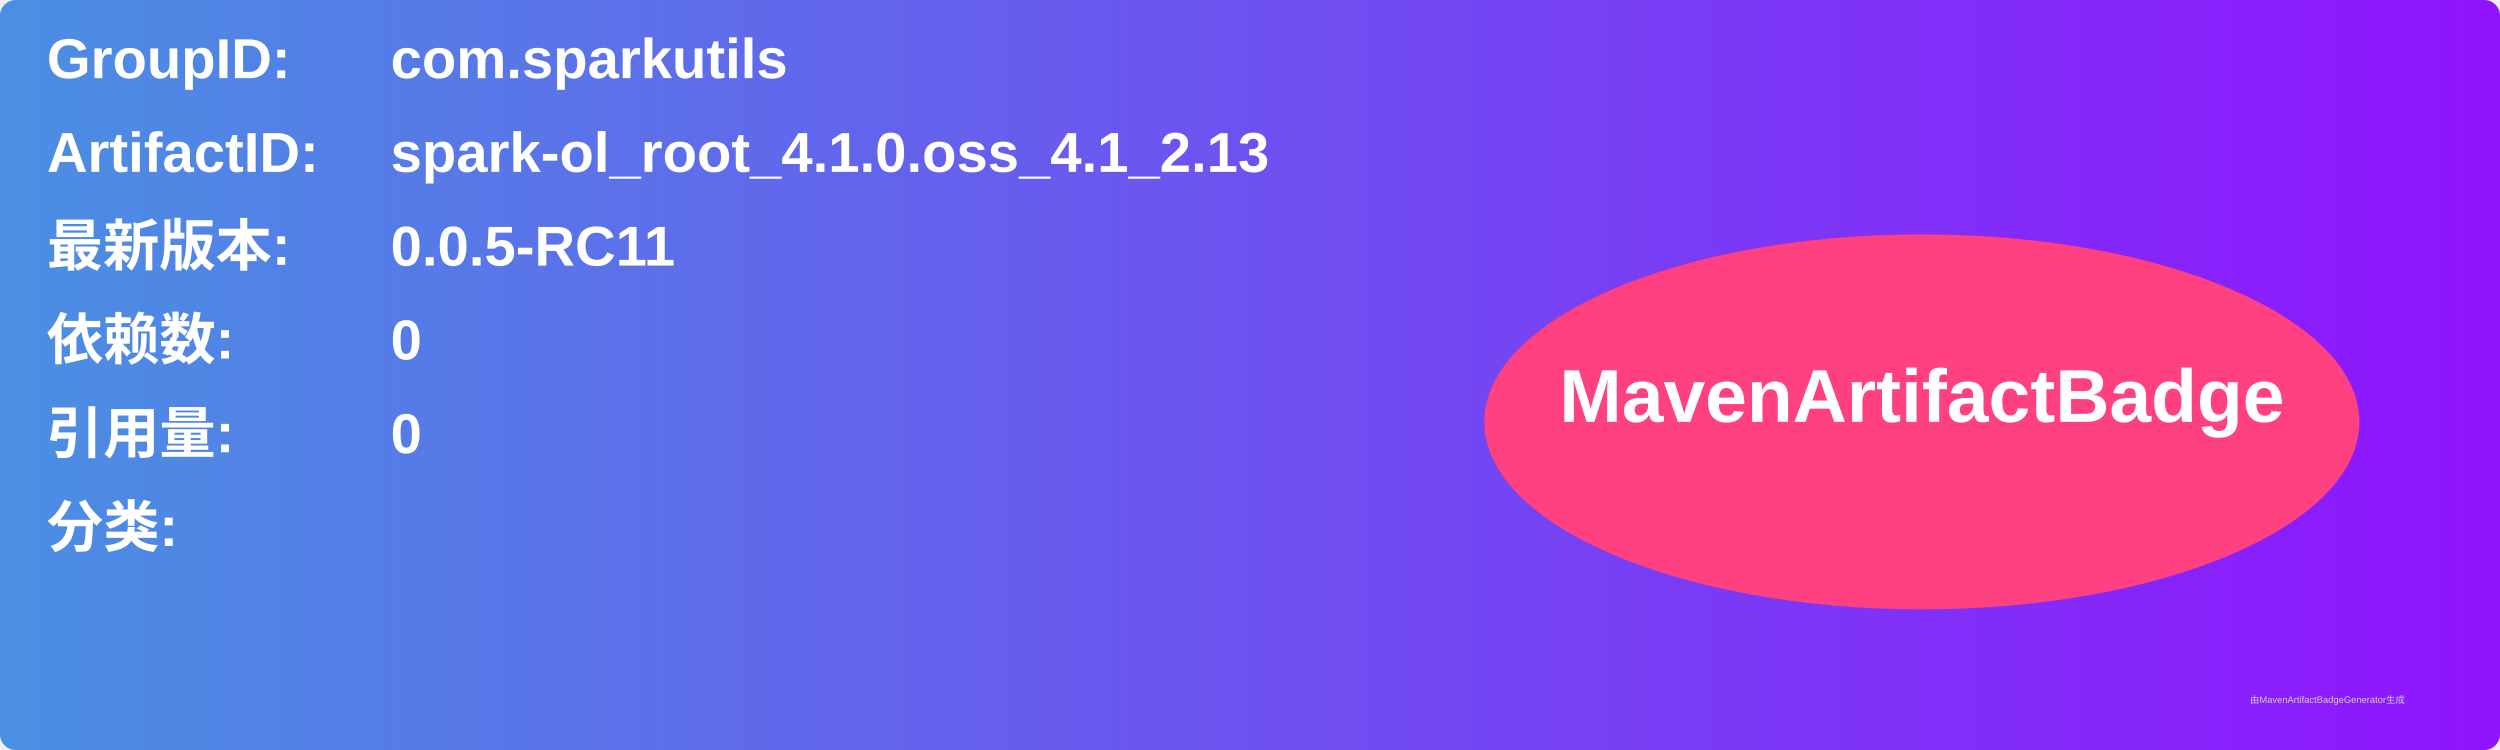
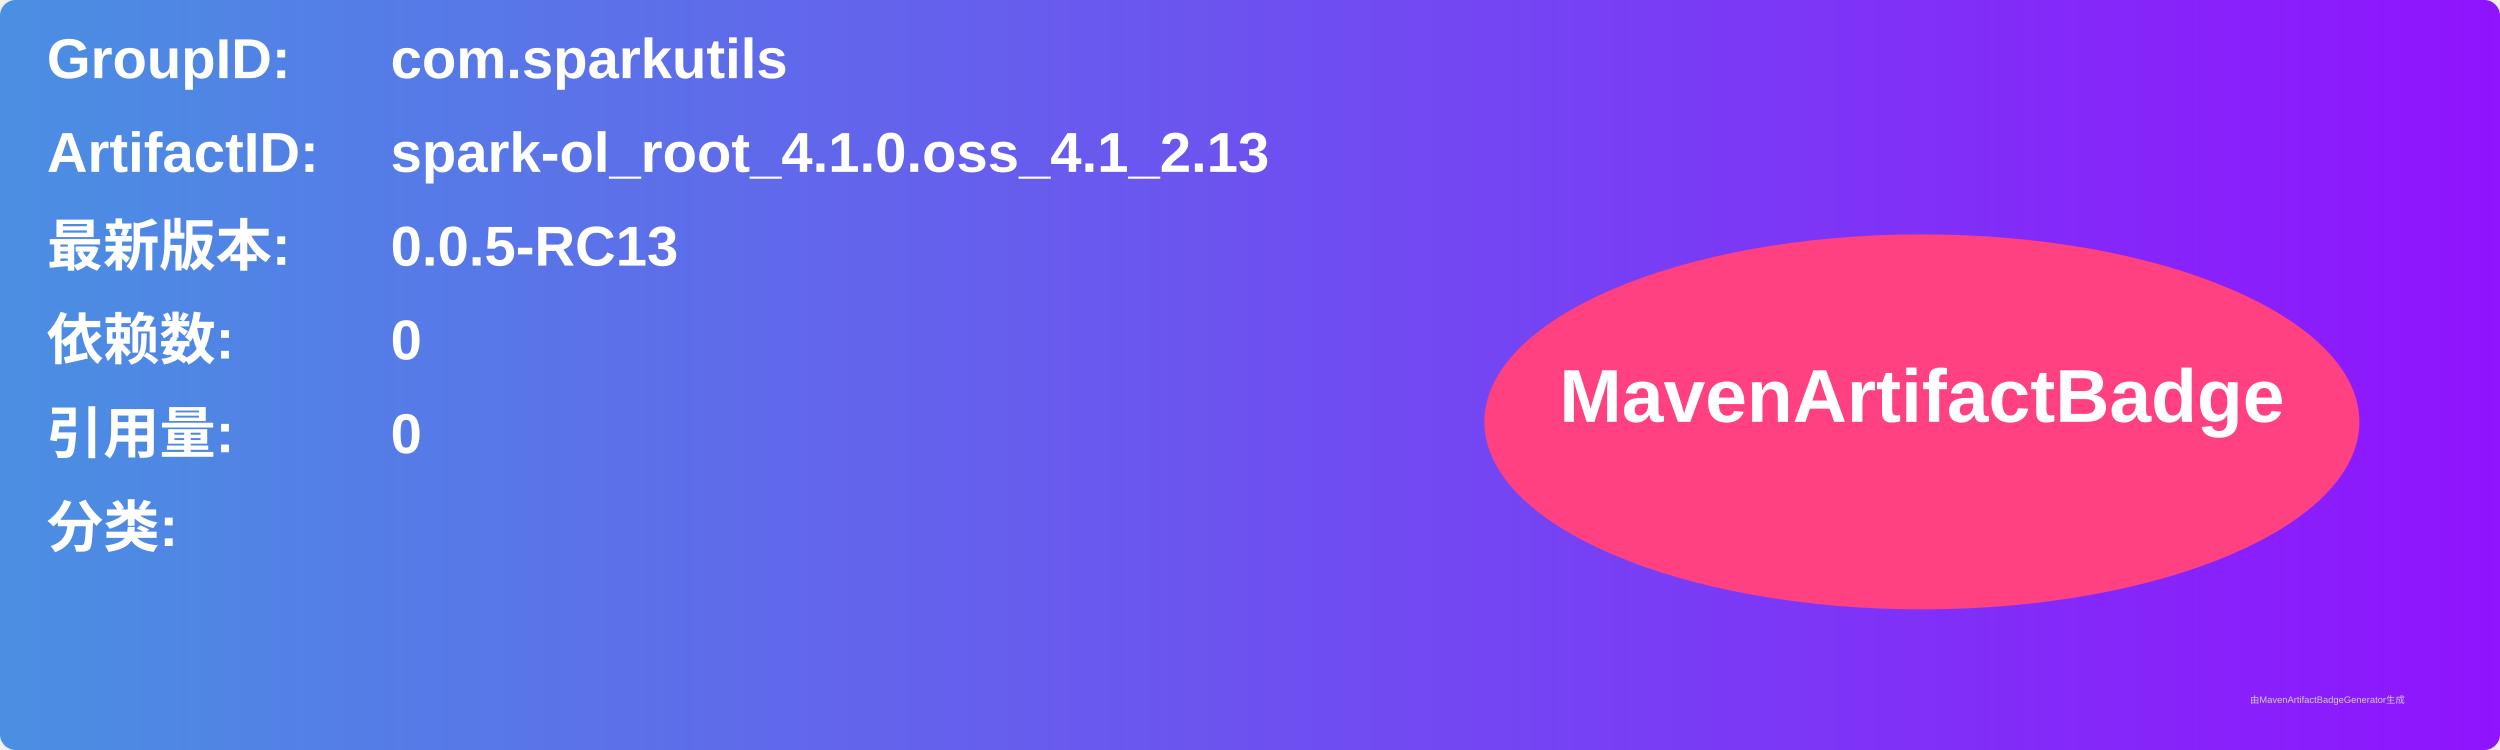
<svg xmlns="http://www.w3.org/2000/svg" width="800" height="240" viewBox="0 0 800 240">
  <linearGradient id="grad" x1="0%" y1="0%" x2="100%" y2="0%">
    <stop offset="0%" stop-color="#4a90e2" />
    <stop offset="100%" stop-color="#9013fe" />
  </linearGradient>
  <rect width="100%" height="100%" rx="5" ry="5" fill="url(#grad)" />
  <g transform="translate(15, 15)">
    <text x="0" y="10" font-family="Arial" font-size="18" fill="white" font-weight="bold" width="260">GroupID:</text>
    <text x="110" y="10" font-family="Arial" font-size="18" fill="white" font-weight="bold" width="460">com.sparkutils</text>
    <text x="0" y="40" font-family="Arial" font-size="18" fill="white" font-weight="bold" width="260">ArtifactID:</text>
    <text x="110" y="40" font-family="Arial" font-size="18" fill="white" font-weight="bold" width="460">spark-ol_root_4.1.0.oss_4.1_2.13</text>
    <text x="0" y="70" font-family="Arial" font-size="18" fill="white" font-weight="bold">最新版本:</text>
    <text x="110" y="70" font-family="Arial" font-size="18" fill="white" font-weight="bold">
-       <tspan font-weight="bold">0.0.5-RC11</tspan>
+       <tspan font-weight="bold">0.0.5-RC13</tspan>
    </text>
    <text x="0" y="100" font-family="Arial" font-size="18" fill="white" font-weight="bold">依赖数: </text>
    <text x="110" y="100" font-family="Arial" font-size="18" fill="white">
      <tspan font-weight="bold">0</tspan>
    </text>
    <text x="0" y="130" font-family="Arial" font-size="18" fill="white" font-weight="bold">引用量: </text>
    <text x="110" y="130" font-family="Arial" font-size="18" fill="white">
      <tspan font-weight="bold">0</tspan>
    </text>
    <text x="0" y="160" font-family="Arial" font-size="18" fill="white" font-weight="bold">分类:</text>
    <text x="10" y="190" font-family="Arial" font-size="10" fill="white">
      <tspan font-weight="bold" />
    </text>
    <ellipse cx="600" cy="120" rx="140" ry="60" fill="#ff4081" />
    <text x="600" y="120" text-anchor="middle" font-family="Arial" font-size="24" fill="white" font-weight="bold">MavenArtifactBadge</text>
  </g>
  <text x="720" y="225" font-family="Arial" font-size="3" fill="#d0d0d0">由MavenArtifactBadgeGenerator生成</text>
</svg>
